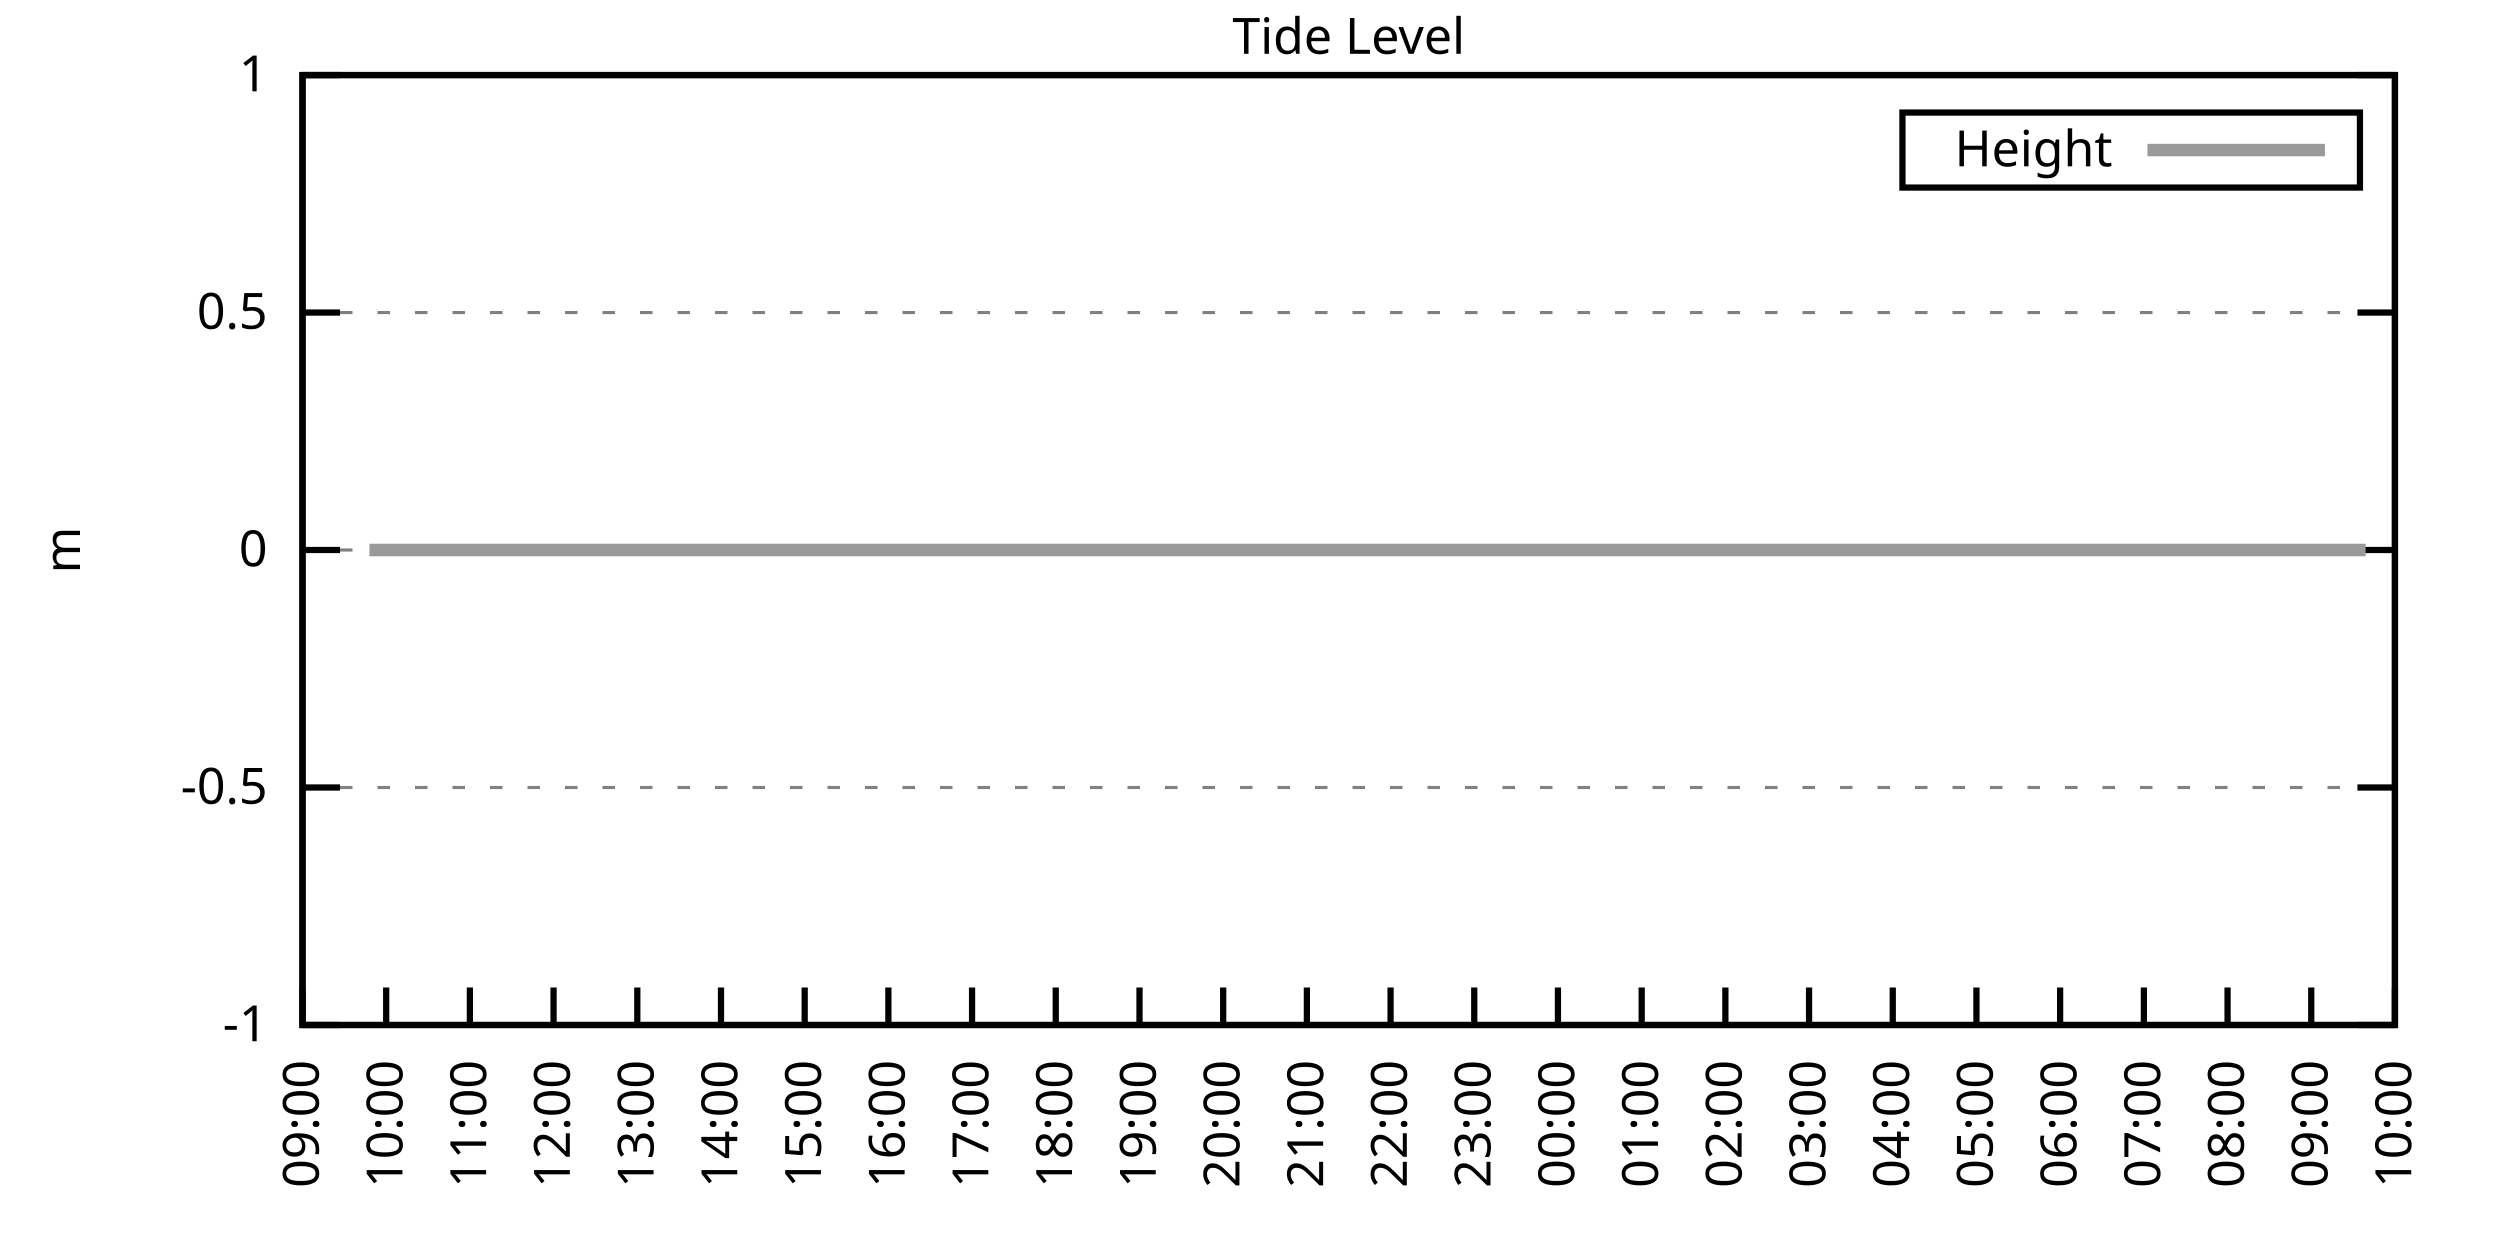
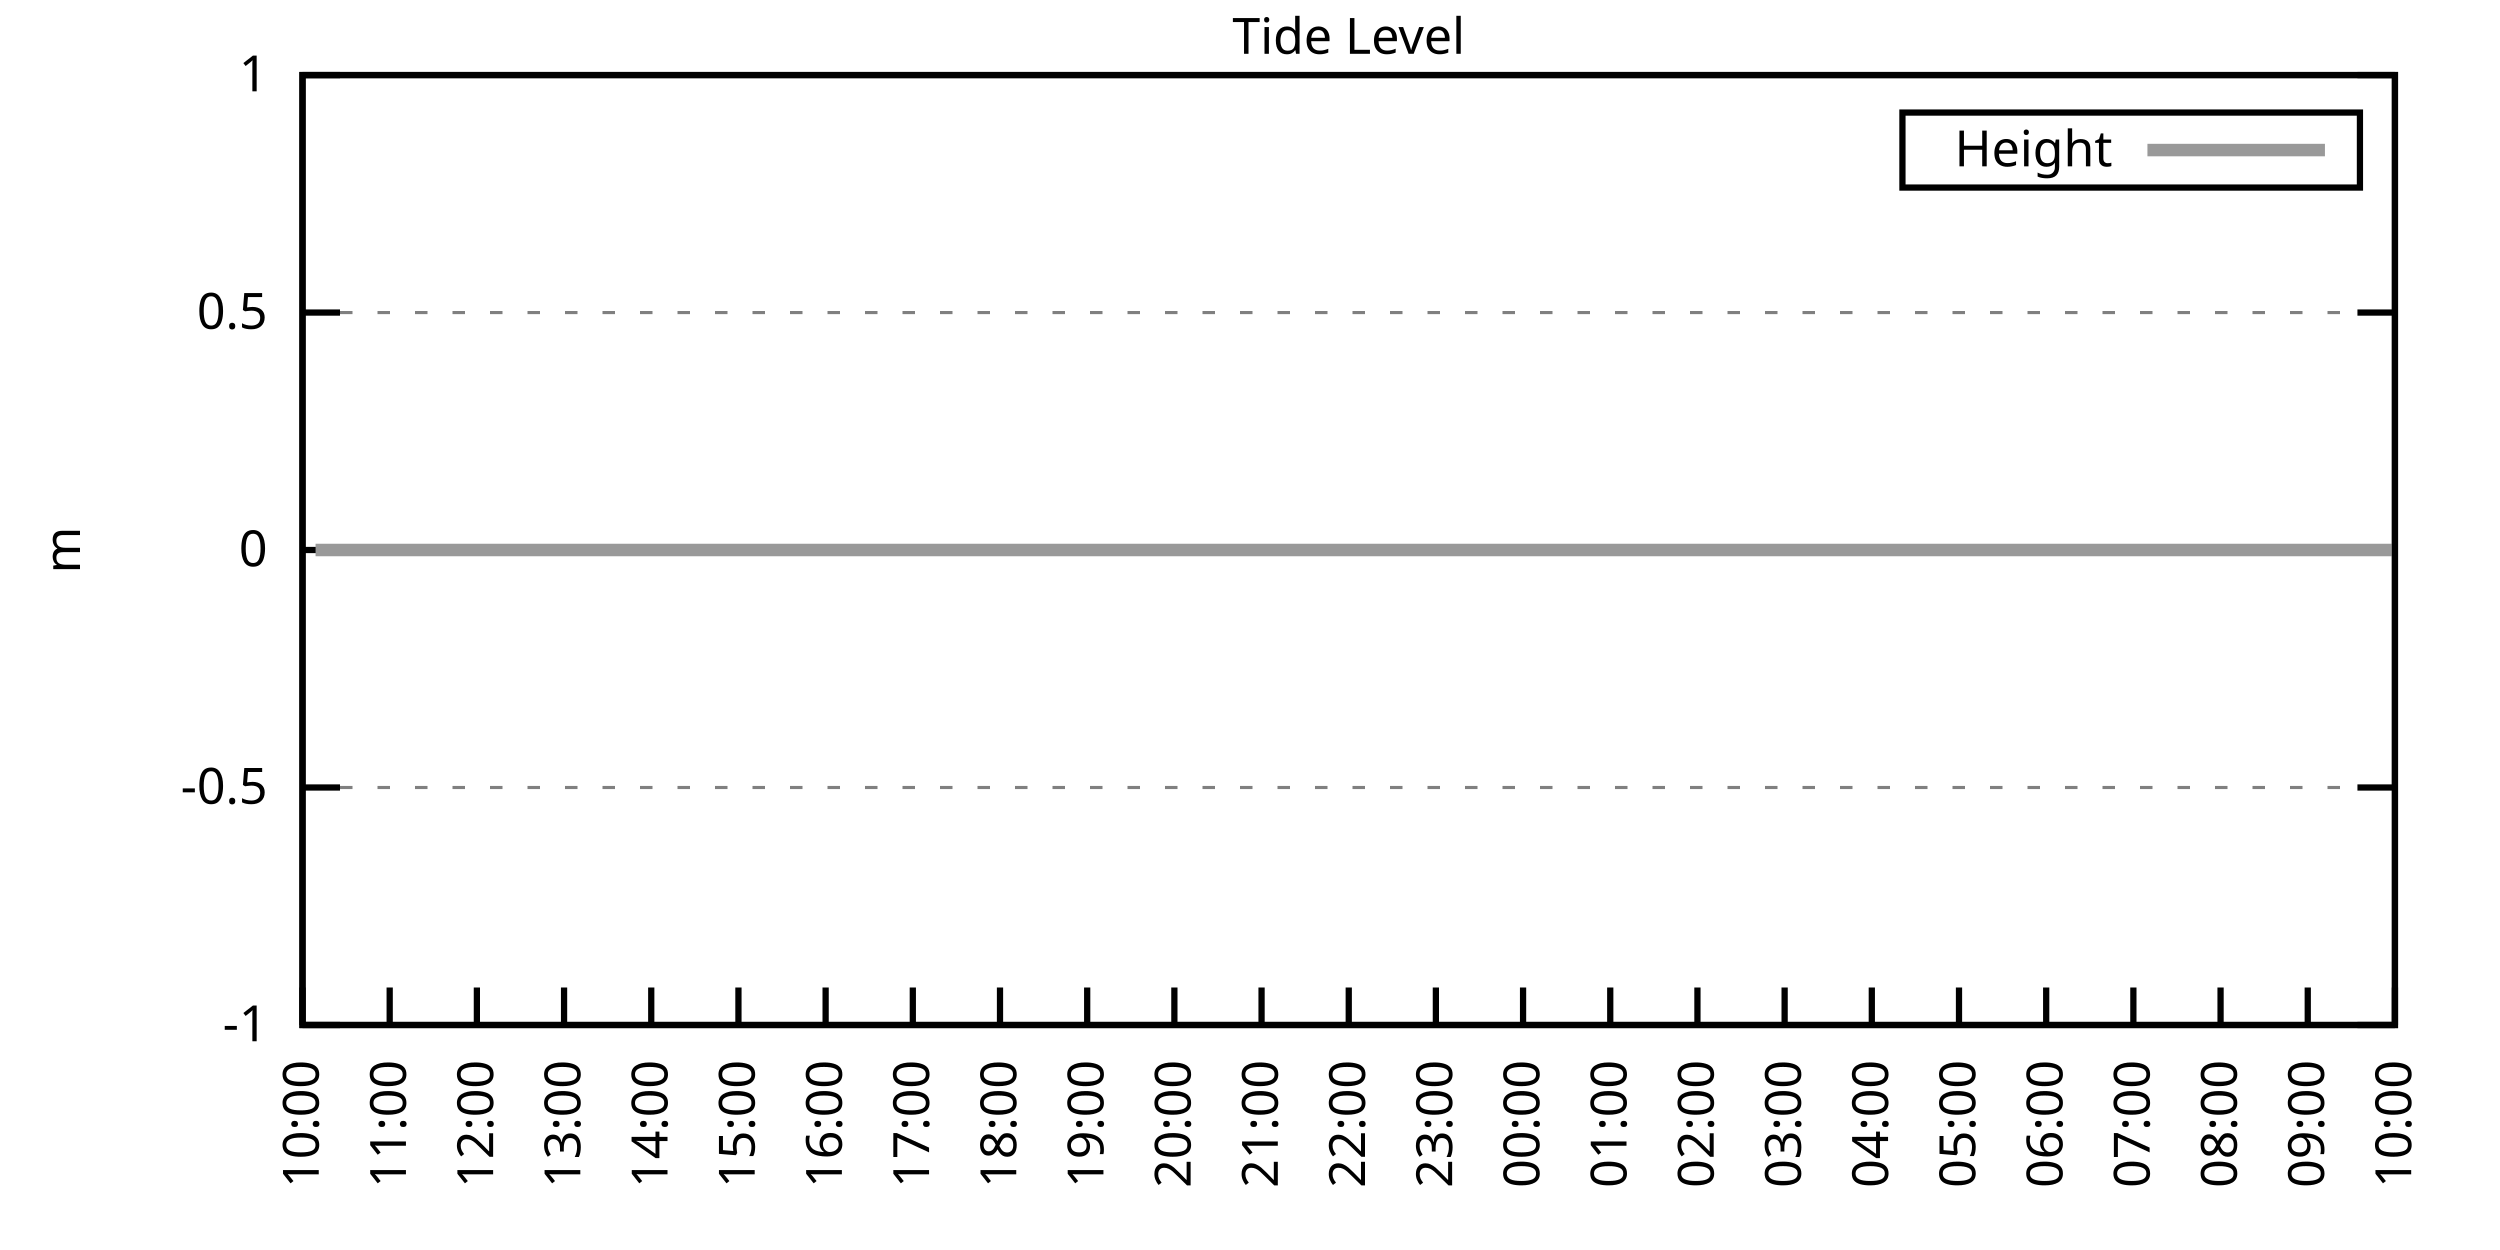
<svg xmlns="http://www.w3.org/2000/svg" xmlns:xlink="http://www.w3.org/1999/xlink" width="400" height="200" viewBox="0 0 400 200">
  <g id="gnuplot_canvas">
    <rect x="0" y="0" width="400" height="200" fill="none" />
    <defs>
      <circle id="gpDot" r="0.5" stroke-width="0.5" stroke="currentColor" />
      <path id="gpPt0" stroke-width="0.333" stroke="currentColor" d="M-1,0 h2 M0,-1 v2" />
      <path id="gpPt1" stroke-width="0.333" stroke="currentColor" d="M-1,-1 L1,1 M1,-1 L-1,1" />
      <path id="gpPt2" stroke-width="0.333" stroke="currentColor" d="M-1,0 L1,0 M0,-1 L0,1 M-1,-1 L1,1 M-1,1 L1,-1" />
      <rect id="gpPt3" stroke-width="0.333" stroke="currentColor" x="-1" y="-1" width="2" height="2" />
      <rect id="gpPt4" stroke-width="0.333" stroke="currentColor" fill="currentColor" x="-1" y="-1" width="2" height="2" />
      <circle id="gpPt5" stroke-width="0.333" stroke="currentColor" cx="0" cy="0" r="1" />
      <use xlink:href="#gpPt5" id="gpPt6" fill="currentColor" stroke="none" />
      <path id="gpPt7" stroke-width="0.333" stroke="currentColor" d="M0,-1.33 L-1.33,0.67 L1.33,0.67 z" />
      <use xlink:href="#gpPt7" id="gpPt8" fill="currentColor" stroke="none" />
      <use xlink:href="#gpPt7" id="gpPt9" stroke="currentColor" transform="rotate(180)" />
      <use xlink:href="#gpPt9" id="gpPt10" fill="currentColor" stroke="none" />
      <use xlink:href="#gpPt3" id="gpPt11" stroke="currentColor" transform="rotate(45)" />
      <use xlink:href="#gpPt11" id="gpPt12" fill="currentColor" stroke="none" />
      <path id="gpPt13" stroke-width="0.333" stroke="currentColor" d="M0,1.330 L1.265,0.411 L0.782,-1.067 L-0.782,-1.076 L-1.265,0.411 z" />
      <use xlink:href="#gpPt13" id="gpPt14" fill="currentColor" stroke="none" />
      <filter id="textbox" filterUnits="objectBoundingBox" x="0" y="0" height="1" width="1">
        <feFlood flood-color="white" flood-opacity="1" result="bgnd" />
        <feComposite in="SourceGraphic" in2="bgnd" operator="atop" />
      </filter>
      <filter id="greybox" filterUnits="objectBoundingBox" x="0" y="0" height="1" width="1">
        <feFlood flood-color="lightgrey" flood-opacity="1" result="grey" />
        <feComposite in="SourceGraphic" in2="grey" operator="atop" />
      </filter>
    </defs>
    <g fill="none" color="white" stroke="currentColor" stroke-width="1.00" stroke-linecap="butt" stroke-linejoin="miter">
</g>
    <g fill="none" color="black" stroke="currentColor" stroke-width="1.00" stroke-linecap="butt" stroke-linejoin="miter">
      <g stroke="none" shape-rendering="crispEdges">
        <polygon fill="rgb(255, 255, 255)" points="48.40,164.00 383.18,164.00 383.18,12.02 48.40,12.02 " />
      </g>
    </g>
    <g fill="none" color="black" stroke="currentColor" stroke-width="1.00" stroke-linecap="butt" stroke-linejoin="miter">
</g>
    <g fill="none" color="black" stroke="black" stroke-width="0.50" stroke-linecap="butt" stroke-linejoin="miter">
</g>
    <g fill="none" color="gray" stroke="currentColor" stroke-width="0.50" stroke-linecap="butt" stroke-linejoin="miter">
      <path stroke="gray" stroke-dasharray="2,4" class="gridline" d="M48.40,164.00 L383.19,164.00  " />
    </g>
    <g fill="none" color="gray" stroke="gray" stroke-width="1.00" stroke-linecap="butt" stroke-linejoin="miter">
</g>
    <g fill="none" color="black" stroke="currentColor" stroke-width="1.00" stroke-linecap="butt" stroke-linejoin="miter">
      <path stroke="black" d="M48.40,164.00 L54.40,164.00 M383.19,164.00 L377.19,164.00  " />
      <g transform="translate(42.80,166.60)" stroke="none" fill="black" font-family="Sans" font-size="8.00" text-anchor="end">
        <text>
          <tspan font-family="Sans">-1</tspan>
        </text>
      </g>
    </g>
    <g fill="none" color="black" stroke="currentColor" stroke-width="1.00" stroke-linecap="butt" stroke-linejoin="miter">
</g>
    <g fill="none" color="black" stroke="black" stroke-width="0.50" stroke-linecap="butt" stroke-linejoin="miter">
</g>
    <g fill="none" color="gray" stroke="currentColor" stroke-width="0.50" stroke-linecap="butt" stroke-linejoin="miter">
      <path stroke="gray" stroke-dasharray="2,4" class="gridline" d="M48.40,126.00 L383.19,126.00  " />
    </g>
    <g fill="none" color="gray" stroke="gray" stroke-width="1.00" stroke-linecap="butt" stroke-linejoin="miter">
</g>
    <g fill="none" color="black" stroke="currentColor" stroke-width="1.00" stroke-linecap="butt" stroke-linejoin="miter">
      <path stroke="black" d="M48.40,126.00 L54.40,126.00 M383.19,126.00 L377.19,126.00  " />
      <g transform="translate(42.80,128.60)" stroke="none" fill="black" font-family="Sans" font-size="8.00" text-anchor="end">
        <text>
          <tspan font-family="Sans">-0.5</tspan>
        </text>
      </g>
    </g>
    <g fill="none" color="black" stroke="currentColor" stroke-width="1.00" stroke-linecap="butt" stroke-linejoin="miter">
</g>
    <g fill="none" color="black" stroke="black" stroke-width="0.50" stroke-linecap="butt" stroke-linejoin="miter">
</g>
    <g fill="none" color="gray" stroke="currentColor" stroke-width="0.50" stroke-linecap="butt" stroke-linejoin="miter">
      <path stroke="gray" stroke-dasharray="2,4" class="gridline" d="M48.40,88.00 L383.19,88.00  " />
    </g>
    <g fill="none" color="gray" stroke="gray" stroke-width="1.00" stroke-linecap="butt" stroke-linejoin="miter">
</g>
    <g fill="none" color="black" stroke="currentColor" stroke-width="1.00" stroke-linecap="butt" stroke-linejoin="miter">
      <path stroke="black" d="M48.40,88.00 L54.40,88.00 M383.19,88.00 L377.19,88.00  " />
      <g transform="translate(42.80,90.60)" stroke="none" fill="black" font-family="Sans" font-size="8.00" text-anchor="end">
        <text>
          <tspan font-family="Sans"> 0</tspan>
        </text>
      </g>
    </g>
    <g fill="none" color="black" stroke="currentColor" stroke-width="1.00" stroke-linecap="butt" stroke-linejoin="miter">
</g>
    <g fill="none" color="black" stroke="black" stroke-width="0.50" stroke-linecap="butt" stroke-linejoin="miter">
</g>
    <g fill="none" color="gray" stroke="currentColor" stroke-width="0.50" stroke-linecap="butt" stroke-linejoin="miter">
      <path stroke="gray" stroke-dasharray="2,4" class="gridline" d="M48.40,50.01 L383.19,50.01  " />
    </g>
    <g fill="none" color="gray" stroke="gray" stroke-width="1.00" stroke-linecap="butt" stroke-linejoin="miter">
</g>
    <g fill="none" color="black" stroke="currentColor" stroke-width="1.00" stroke-linecap="butt" stroke-linejoin="miter">
      <path stroke="black" d="M48.40,50.01 L54.40,50.01 M383.19,50.01 L377.19,50.01  " />
      <g transform="translate(42.80,52.61)" stroke="none" fill="black" font-family="Sans" font-size="8.00" text-anchor="end">
        <text>
          <tspan font-family="Sans"> 0.5</tspan>
        </text>
      </g>
    </g>
    <g fill="none" color="black" stroke="currentColor" stroke-width="1.00" stroke-linecap="butt" stroke-linejoin="miter">
</g>
    <g fill="none" color="black" stroke="black" stroke-width="0.50" stroke-linecap="butt" stroke-linejoin="miter">
</g>
    <g fill="none" color="gray" stroke="currentColor" stroke-width="0.50" stroke-linecap="butt" stroke-linejoin="miter">
      <path stroke="gray" stroke-dasharray="2,4" class="gridline" d="M48.40,12.01 L383.19,12.01  " />
    </g>
    <g fill="none" color="gray" stroke="gray" stroke-width="1.00" stroke-linecap="butt" stroke-linejoin="miter">
</g>
    <g fill="none" color="black" stroke="currentColor" stroke-width="1.00" stroke-linecap="butt" stroke-linejoin="miter">
      <path stroke="black" d="M48.40,12.01 L54.40,12.01 M383.19,12.01 L377.19,12.01  " />
      <g transform="translate(42.80,14.61)" stroke="none" fill="black" font-family="Sans" font-size="8.00" text-anchor="end">
        <text>
          <tspan font-family="Sans"> 1</tspan>
        </text>
      </g>
    </g>
    <g fill="none" color="black" stroke="currentColor" stroke-width="1.00" stroke-linecap="butt" stroke-linejoin="miter">
      <path stroke="black" d="M48.40,164.00 L48.40,158.00  " />
      <g transform="translate(51.00,169.60) rotate(270.00)" stroke="none" fill="black" font-family="Sans" font-size="8.00" text-anchor="end">
        <text>
-           <tspan font-family="Sans">09:00</tspan>
-         </text>
-       </g>
-     </g>
-     <g fill="none" color="black" stroke="currentColor" stroke-width="1.00" stroke-linecap="butt" stroke-linejoin="miter">
-       <path stroke="black" d="M61.79,164.00 L61.79,158.00  " />
-       <g transform="translate(64.39,169.60) rotate(270.00)" stroke="none" fill="black" font-family="Sans" font-size="8.00" text-anchor="end">
-         <text>
          <tspan font-family="Sans">10:00</tspan>
        </text>
      </g>
    </g>
    <g fill="none" color="black" stroke="currentColor" stroke-width="1.00" stroke-linecap="butt" stroke-linejoin="miter">
-       <path stroke="black" d="M75.18,164.00 L75.18,158.00  " />
-       <g transform="translate(77.78,169.60) rotate(270.00)" stroke="none" fill="black" font-family="Sans" font-size="8.00" text-anchor="end">
+       <path stroke="black" d="M62.35,164.00 L62.35,158.00  " />
+       <g transform="translate(64.95,169.60) rotate(270.00)" stroke="none" fill="black" font-family="Sans" font-size="8.00" text-anchor="end">
        <text>
          <tspan font-family="Sans">11:00</tspan>
        </text>
      </g>
    </g>
    <g fill="none" color="black" stroke="currentColor" stroke-width="1.00" stroke-linecap="butt" stroke-linejoin="miter">
-       <path stroke="black" d="M88.57,164.00 L88.57,158.00  " />
-       <g transform="translate(91.17,169.60) rotate(270.00)" stroke="none" fill="black" font-family="Sans" font-size="8.00" text-anchor="end">
+       <path stroke="black" d="M76.30,164.00 L76.30,158.00  " />
+       <g transform="translate(78.90,169.60) rotate(270.00)" stroke="none" fill="black" font-family="Sans" font-size="8.00" text-anchor="end">
        <text>
          <tspan font-family="Sans">12:00</tspan>
        </text>
      </g>
    </g>
    <g fill="none" color="black" stroke="currentColor" stroke-width="1.00" stroke-linecap="butt" stroke-linejoin="miter">
-       <path stroke="black" d="M101.97,164.00 L101.97,158.00  " />
-       <g transform="translate(104.57,169.60) rotate(270.00)" stroke="none" fill="black" font-family="Sans" font-size="8.00" text-anchor="end">
+       <path stroke="black" d="M90.25,164.00 L90.25,158.00  " />
+       <g transform="translate(92.85,169.60) rotate(270.00)" stroke="none" fill="black" font-family="Sans" font-size="8.00" text-anchor="end">
        <text>
          <tspan font-family="Sans">13:00</tspan>
        </text>
      </g>
    </g>
    <g fill="none" color="black" stroke="currentColor" stroke-width="1.00" stroke-linecap="butt" stroke-linejoin="miter">
-       <path stroke="black" d="M115.36,164.00 L115.36,158.00  " />
-       <g transform="translate(117.96,169.60) rotate(270.00)" stroke="none" fill="black" font-family="Sans" font-size="8.00" text-anchor="end">
+       <path stroke="black" d="M104.20,164.00 L104.20,158.00  " />
+       <g transform="translate(106.80,169.60) rotate(270.00)" stroke="none" fill="black" font-family="Sans" font-size="8.00" text-anchor="end">
        <text>
          <tspan font-family="Sans">14:00</tspan>
        </text>
      </g>
    </g>
    <g fill="none" color="black" stroke="currentColor" stroke-width="1.00" stroke-linecap="butt" stroke-linejoin="miter">
-       <path stroke="black" d="M128.75,164.00 L128.75,158.00  " />
-       <g transform="translate(131.35,169.60) rotate(270.00)" stroke="none" fill="black" font-family="Sans" font-size="8.00" text-anchor="end">
+       <path stroke="black" d="M118.15,164.00 L118.15,158.00  " />
+       <g transform="translate(120.75,169.60) rotate(270.00)" stroke="none" fill="black" font-family="Sans" font-size="8.00" text-anchor="end">
        <text>
          <tspan font-family="Sans">15:00</tspan>
        </text>
      </g>
    </g>
    <g fill="none" color="black" stroke="currentColor" stroke-width="1.00" stroke-linecap="butt" stroke-linejoin="miter">
-       <path stroke="black" d="M142.14,164.00 L142.14,158.00  " />
-       <g transform="translate(144.74,169.60) rotate(270.00)" stroke="none" fill="black" font-family="Sans" font-size="8.00" text-anchor="end">
+       <path stroke="black" d="M132.10,164.00 L132.10,158.00  " />
+       <g transform="translate(134.70,169.60) rotate(270.00)" stroke="none" fill="black" font-family="Sans" font-size="8.00" text-anchor="end">
        <text>
          <tspan font-family="Sans">16:00</tspan>
        </text>
      </g>
    </g>
    <g fill="none" color="black" stroke="currentColor" stroke-width="1.00" stroke-linecap="butt" stroke-linejoin="miter">
-       <path stroke="black" d="M155.53,164.00 L155.53,158.00  " />
-       <g transform="translate(158.13,169.60) rotate(270.00)" stroke="none" fill="black" font-family="Sans" font-size="8.00" text-anchor="end">
+       <path stroke="black" d="M146.05,164.00 L146.05,158.00  " />
+       <g transform="translate(148.65,169.60) rotate(270.00)" stroke="none" fill="black" font-family="Sans" font-size="8.00" text-anchor="end">
        <text>
          <tspan font-family="Sans">17:00</tspan>
        </text>
      </g>
    </g>
    <g fill="none" color="black" stroke="currentColor" stroke-width="1.00" stroke-linecap="butt" stroke-linejoin="miter">
-       <path stroke="black" d="M168.92,164.00 L168.92,158.00  " />
-       <g transform="translate(171.52,169.60) rotate(270.00)" stroke="none" fill="black" font-family="Sans" font-size="8.00" text-anchor="end">
+       <path stroke="black" d="M160.00,164.00 L160.00,158.00  " />
+       <g transform="translate(162.60,169.60) rotate(270.00)" stroke="none" fill="black" font-family="Sans" font-size="8.00" text-anchor="end">
        <text>
          <tspan font-family="Sans">18:00</tspan>
        </text>
      </g>
    </g>
    <g fill="none" color="black" stroke="currentColor" stroke-width="1.00" stroke-linecap="butt" stroke-linejoin="miter">
-       <path stroke="black" d="M182.32,164.00 L182.32,158.00  " />
-       <g transform="translate(184.92,169.60) rotate(270.00)" stroke="none" fill="black" font-family="Sans" font-size="8.00" text-anchor="end">
+       <path stroke="black" d="M173.95,164.00 L173.95,158.00  " />
+       <g transform="translate(176.55,169.60) rotate(270.00)" stroke="none" fill="black" font-family="Sans" font-size="8.00" text-anchor="end">
        <text>
          <tspan font-family="Sans">19:00</tspan>
        </text>
      </g>
    </g>
    <g fill="none" color="black" stroke="currentColor" stroke-width="1.00" stroke-linecap="butt" stroke-linejoin="miter">
-       <path stroke="black" d="M195.71,164.00 L195.71,158.00  " />
-       <g transform="translate(198.31,169.60) rotate(270.00)" stroke="none" fill="black" font-family="Sans" font-size="8.00" text-anchor="end">
+       <path stroke="black" d="M187.90,164.00 L187.90,158.00  " />
+       <g transform="translate(190.50,169.60) rotate(270.00)" stroke="none" fill="black" font-family="Sans" font-size="8.00" text-anchor="end">
        <text>
          <tspan font-family="Sans">20:00</tspan>
        </text>
      </g>
    </g>
    <g fill="none" color="black" stroke="currentColor" stroke-width="1.00" stroke-linecap="butt" stroke-linejoin="miter">
-       <path stroke="black" d="M209.10,164.00 L209.10,158.00  " />
-       <g transform="translate(211.70,169.60) rotate(270.00)" stroke="none" fill="black" font-family="Sans" font-size="8.00" text-anchor="end">
+       <path stroke="black" d="M201.85,164.00 L201.85,158.00  " />
+       <g transform="translate(204.45,169.60) rotate(270.00)" stroke="none" fill="black" font-family="Sans" font-size="8.00" text-anchor="end">
        <text>
          <tspan font-family="Sans">21:00</tspan>
        </text>
      </g>
    </g>
    <g fill="none" color="black" stroke="currentColor" stroke-width="1.00" stroke-linecap="butt" stroke-linejoin="miter">
-       <path stroke="black" d="M222.49,164.00 L222.49,158.00  " />
-       <g transform="translate(225.09,169.60) rotate(270.00)" stroke="none" fill="black" font-family="Sans" font-size="8.00" text-anchor="end">
+       <path stroke="black" d="M215.80,164.00 L215.80,158.00  " />
+       <g transform="translate(218.40,169.60) rotate(270.00)" stroke="none" fill="black" font-family="Sans" font-size="8.00" text-anchor="end">
        <text>
          <tspan font-family="Sans">22:00</tspan>
        </text>
      </g>
    </g>
    <g fill="none" color="black" stroke="currentColor" stroke-width="1.00" stroke-linecap="butt" stroke-linejoin="miter">
-       <path stroke="black" d="M235.88,164.00 L235.88,158.00  " />
-       <g transform="translate(238.48,169.60) rotate(270.00)" stroke="none" fill="black" font-family="Sans" font-size="8.00" text-anchor="end">
+       <path stroke="black" d="M229.74,164.00 L229.74,158.00  " />
+       <g transform="translate(232.34,169.60) rotate(270.00)" stroke="none" fill="black" font-family="Sans" font-size="8.00" text-anchor="end">
        <text>
          <tspan font-family="Sans">23:00</tspan>
        </text>
      </g>
    </g>
    <g fill="none" color="black" stroke="currentColor" stroke-width="1.00" stroke-linecap="butt" stroke-linejoin="miter">
-       <path stroke="black" d="M249.27,164.00 L249.27,158.00  " />
-       <g transform="translate(251.87,169.60) rotate(270.00)" stroke="none" fill="black" font-family="Sans" font-size="8.00" text-anchor="end">
+       <path stroke="black" d="M243.69,164.00 L243.69,158.00  " />
+       <g transform="translate(246.29,169.60) rotate(270.00)" stroke="none" fill="black" font-family="Sans" font-size="8.00" text-anchor="end">
        <text>
          <tspan font-family="Sans">00:00</tspan>
        </text>
      </g>
    </g>
    <g fill="none" color="black" stroke="currentColor" stroke-width="1.00" stroke-linecap="butt" stroke-linejoin="miter">
-       <path stroke="black" d="M262.67,164.00 L262.67,158.00  " />
-       <g transform="translate(265.27,169.60) rotate(270.00)" stroke="none" fill="black" font-family="Sans" font-size="8.00" text-anchor="end">
+       <path stroke="black" d="M257.64,164.00 L257.64,158.00  " />
+       <g transform="translate(260.24,169.60) rotate(270.00)" stroke="none" fill="black" font-family="Sans" font-size="8.00" text-anchor="end">
        <text>
          <tspan font-family="Sans">01:00</tspan>
        </text>
      </g>
    </g>
    <g fill="none" color="black" stroke="currentColor" stroke-width="1.00" stroke-linecap="butt" stroke-linejoin="miter">
-       <path stroke="black" d="M276.06,164.00 L276.06,158.00  " />
-       <g transform="translate(278.66,169.60) rotate(270.00)" stroke="none" fill="black" font-family="Sans" font-size="8.00" text-anchor="end">
+       <path stroke="black" d="M271.59,164.00 L271.59,158.00  " />
+       <g transform="translate(274.19,169.60) rotate(270.00)" stroke="none" fill="black" font-family="Sans" font-size="8.00" text-anchor="end">
        <text>
          <tspan font-family="Sans">02:00</tspan>
        </text>
      </g>
    </g>
    <g fill="none" color="black" stroke="currentColor" stroke-width="1.00" stroke-linecap="butt" stroke-linejoin="miter">
-       <path stroke="black" d="M289.45,164.00 L289.45,158.00  " />
-       <g transform="translate(292.05,169.60) rotate(270.00)" stroke="none" fill="black" font-family="Sans" font-size="8.00" text-anchor="end">
+       <path stroke="black" d="M285.54,164.00 L285.54,158.00  " />
+       <g transform="translate(288.14,169.60) rotate(270.00)" stroke="none" fill="black" font-family="Sans" font-size="8.00" text-anchor="end">
        <text>
          <tspan font-family="Sans">03:00</tspan>
        </text>
      </g>
    </g>
    <g fill="none" color="black" stroke="currentColor" stroke-width="1.00" stroke-linecap="butt" stroke-linejoin="miter">
-       <path stroke="black" d="M302.84,164.00 L302.84,158.00  " />
-       <g transform="translate(305.44,169.60) rotate(270.00)" stroke="none" fill="black" font-family="Sans" font-size="8.00" text-anchor="end">
+       <path stroke="black" d="M299.49,164.00 L299.49,158.00  " />
+       <g transform="translate(302.09,169.60) rotate(270.00)" stroke="none" fill="black" font-family="Sans" font-size="8.00" text-anchor="end">
        <text>
          <tspan font-family="Sans">04:00</tspan>
        </text>
      </g>
    </g>
    <g fill="none" color="black" stroke="currentColor" stroke-width="1.00" stroke-linecap="butt" stroke-linejoin="miter">
-       <path stroke="black" d="M316.23,164.00 L316.23,158.00  " />
-       <g transform="translate(318.83,169.60) rotate(270.00)" stroke="none" fill="black" font-family="Sans" font-size="8.00" text-anchor="end">
+       <path stroke="black" d="M313.44,164.00 L313.44,158.00  " />
+       <g transform="translate(316.04,169.60) rotate(270.00)" stroke="none" fill="black" font-family="Sans" font-size="8.00" text-anchor="end">
        <text>
          <tspan font-family="Sans">05:00</tspan>
        </text>
      </g>
    </g>
    <g fill="none" color="black" stroke="currentColor" stroke-width="1.00" stroke-linecap="butt" stroke-linejoin="miter">
-       <path stroke="black" d="M329.62,164.00 L329.62,158.00  " />
-       <g transform="translate(332.22,169.60) rotate(270.00)" stroke="none" fill="black" font-family="Sans" font-size="8.00" text-anchor="end">
+       <path stroke="black" d="M327.39,164.00 L327.39,158.00  " />
+       <g transform="translate(329.99,169.60) rotate(270.00)" stroke="none" fill="black" font-family="Sans" font-size="8.00" text-anchor="end">
        <text>
          <tspan font-family="Sans">06:00</tspan>
        </text>
      </g>
    </g>
    <g fill="none" color="black" stroke="currentColor" stroke-width="1.00" stroke-linecap="butt" stroke-linejoin="miter">
-       <path stroke="black" d="M343.02,164.00 L343.02,158.00  " />
-       <g transform="translate(345.62,169.60) rotate(270.00)" stroke="none" fill="black" font-family="Sans" font-size="8.00" text-anchor="end">
+       <path stroke="black" d="M341.34,164.00 L341.34,158.00  " />
+       <g transform="translate(343.94,169.60) rotate(270.00)" stroke="none" fill="black" font-family="Sans" font-size="8.00" text-anchor="end">
        <text>
          <tspan font-family="Sans">07:00</tspan>
        </text>
      </g>
    </g>
    <g fill="none" color="black" stroke="currentColor" stroke-width="1.00" stroke-linecap="butt" stroke-linejoin="miter">
-       <path stroke="black" d="M356.41,164.00 L356.41,158.00  " />
-       <g transform="translate(359.01,169.60) rotate(270.00)" stroke="none" fill="black" font-family="Sans" font-size="8.00" text-anchor="end">
+       <path stroke="black" d="M355.29,164.00 L355.29,158.00  " />
+       <g transform="translate(357.89,169.60) rotate(270.00)" stroke="none" fill="black" font-family="Sans" font-size="8.00" text-anchor="end">
        <text>
          <tspan font-family="Sans">08:00</tspan>
        </text>
      </g>
    </g>
    <g fill="none" color="black" stroke="currentColor" stroke-width="1.00" stroke-linecap="butt" stroke-linejoin="miter">
-       <path stroke="black" d="M369.80,164.00 L369.80,158.00  " />
-       <g transform="translate(372.40,169.60) rotate(270.00)" stroke="none" fill="black" font-family="Sans" font-size="8.00" text-anchor="end">
+       <path stroke="black" d="M369.24,164.00 L369.24,158.00  " />
+       <g transform="translate(371.84,169.60) rotate(270.00)" stroke="none" fill="black" font-family="Sans" font-size="8.00" text-anchor="end">
        <text>
          <tspan font-family="Sans">09:00</tspan>
        </text>
      </g>
    </g>
    <g fill="none" color="black" stroke="currentColor" stroke-width="1.00" stroke-linecap="butt" stroke-linejoin="miter">
      <path stroke="black" d="M383.19,164.00 L383.19,158.00  " />
      <g transform="translate(385.79,169.60) rotate(270.00)" stroke="none" fill="black" font-family="Sans" font-size="8.00" text-anchor="end">
        <text>
          <tspan font-family="Sans">10:00</tspan>
        </text>
      </g>
    </g>
    <g fill="none" color="black" stroke="currentColor" stroke-width="1.00" stroke-linecap="butt" stroke-linejoin="miter">
</g>
    <g fill="none" color="black" stroke="currentColor" stroke-width="1.00" stroke-linecap="butt" stroke-linejoin="miter">
      <path stroke="black" d="M48.40,12.01 L48.40,164.00 L383.19,164.00 L383.19,12.01 L48.40,12.01 Z  " />
    </g>
    <g fill="none" color="black" stroke="currentColor" stroke-width="1.00" stroke-linecap="butt" stroke-linejoin="miter">
</g>
    <g fill="none" color="black" stroke="currentColor" stroke-width="1.00" stroke-linecap="butt" stroke-linejoin="miter">
      <path stroke="black" d="M304.39,30.01 L304.39,18.01 L377.59,18.01 L377.59,30.01 L304.39,30.01 Z  " />
    </g>
    <g id="Tide_level_plot_1">
      <g fill="none" color="white" stroke="black" stroke-width="2.00" stroke-linecap="butt" stroke-linejoin="miter">
</g>
      <g fill="none" color="black" stroke="currentColor" stroke-width="2.00" stroke-linecap="butt" stroke-linejoin="miter">
        <g transform="translate(337.99,26.61)" stroke="none" fill="black" font-family="Sans" font-size="8.00" text-anchor="end">
          <text>
            <tspan font-family="Sans">Height</tspan>
          </text>
        </g>
      </g>
      <g fill="none" color="black" stroke="currentColor" stroke-width="2.00" stroke-linecap="butt" stroke-linejoin="miter">
-         <path stroke="rgb(153, 153, 153)" d="M343.59,24.01 L371.99,24.01 M59.11,88.00 L61.57,88.00 L63.80,88.00 L65.81,88.00 L68.26,88.00 L70.27,88.00   L72.28,88.00 L74.51,88.00 L76.75,88.00 L79.20,88.00 L81.66,88.00 L83.66,88.00 L85.90,88.00 L87.91,88.00   L90.36,88.00 L92.59,88.00 L94.82,88.00 L97.06,88.00 L99.51,88.00 L101.52,88.00 L103.75,88.00 L105.98,88.00   L108.22,88.00 L110.67,88.00 L112.68,88.00 L114.91,88.00 L117.14,88.00 L119.38,88.00 L121.38,88.00 L124.06,88.00   L125.85,88.00 L128.30,88.00 L130.54,88.00 L132.77,88.00 L135.00,88.00 L137.45,88.00 L139.46,88.00 L141.92,88.00   L143.93,88.00 L146.16,88.00 L148.17,88.00 L150.40,88.00 L153.08,88.00 L155.09,88.00 L157.32,88.00 L159.77,88.00   L161.78,88.00 L164.24,88.00 L166.02,88.00 L168.70,88.00 L170.71,88.00 L173.17,88.00 L175.17,88.00 L177.63,88.00   L179.41,88.00 L182.09,88.00 L184.10,88.00 L186.11,88.00 L188.34,88.00 L190.80,88.00 L193.25,88.00 L195.26,88.00   L197.72,88.00 L199.50,88.00 L201.96,88.00 L203.97,88.00 L206.42,88.00 L208.88,88.00 L211.11,88.00 L213.12,88.00   L215.57,88.00 L217.58,88.00 L220.04,88.00 L224.50,88.00 L226.51,88.00 L228.96,88.00 L230.97,88.00 L233.20,88.00   L235.44,88.00 L237.44,88.00 L240.12,88.00 L242.13,88.00 L244.36,88.00 L246.82,88.00 L248.83,88.00 L250.84,88.00   L253.29,88.00 L255.75,88.00 L257.98,88.00 L259.99,88.00 L262.22,88.00 L264.45,88.00 L266.91,88.00 L268.69,88.00   L271.15,88.00 L273.60,88.00 L275.83,88.00 L278.07,88.00 L280.30,88.00 L282.31,88.00 L284.76,88.00 L286.99,88.00   L288.78,88.00 L291.23,88.00 L293.24,88.00 L295.70,88.00 L297.93,88.00 L300.39,88.00 L302.62,88.00 L304.40,88.00   L306.86,88.00 L309.09,88.00 L311.32,88.00 L313.78,88.00 L316.01,88.00 L318.02,88.00 L320.03,88.00 L322.48,88.00   L324.94,88.00 L326.95,88.00 L329.18,88.00 L331.41,88.00 L333.64,88.00 L335.87,88.00 L338.33,88.00 L340.34,88.00   L342.79,88.00 L344.80,88.00 L347.03,88.00 L349.26,88.00 L351.50,88.00 L353.73,88.00 L356.18,88.00 L358.19,88.00   L360.42,88.00 L362.88,88.00 L365.11,88.00 L367.34,88.00 L369.35,88.00 L371.81,88.00 L373.59,88.00 L376.27,88.00   L378.50,88.00  " />
+         <path stroke="rgb(153, 153, 153)" d="M343.59,24.01 L371.99,24.01 M50.49,88.00 L52.58,88.00 L55.14,88.00 L57.23,88.00 L59.33,88.00 L61.65,88.00   L63.98,88.00 L66.53,88.00 L69.09,88.00 L71.18,88.00 L73.51,88.00 L75.60,88.00 L78.16,88.00 L80.48,88.00   L82.81,88.00 L85.13,88.00 L87.69,88.00 L89.78,88.00 L92.11,88.00 L94.43,88.00 L96.76,88.00 L99.32,88.00   L101.41,88.00 L103.73,88.00 L106.06,88.00 L108.38,88.00 L110.48,88.00 L113.27,88.00 L115.13,88.00 L117.68,88.00   L120.01,88.00 L122.33,88.00 L124.66,88.00 L127.22,88.00 L129.31,88.00 L131.87,88.00 L133.96,88.00 L136.28,88.00   L138.37,88.00 L140.70,88.00 L143.49,88.00 L145.58,88.00 L147.91,88.00 L150.46,88.00 L152.56,88.00 L155.11,88.00   L156.97,88.00 L159.76,88.00 L161.86,88.00 L164.41,88.00 L166.51,88.00 L169.06,88.00 L170.92,88.00 L173.71,88.00   L175.81,88.00 L177.90,88.00 L180.22,88.00 L182.78,88.00 L185.34,88.00 L187.43,88.00 L189.99,88.00 L191.85,88.00   L194.41,88.00 L196.50,88.00 L199.06,88.00 L201.61,88.00 L203.94,88.00 L206.03,88.00 L208.59,88.00 L210.68,88.00   L213.24,88.00 L217.89,88.00 L219.98,88.00 L222.54,88.00 L224.63,88.00 L226.95,88.00 L229.28,88.00 L231.37,88.00   L234.16,88.00 L236.25,88.00 L238.58,88.00 L241.14,88.00 L243.23,88.00 L245.32,88.00 L247.88,88.00 L250.44,88.00   L252.76,88.00 L254.85,88.00 L257.18,88.00 L259.50,88.00 L262.06,88.00 L263.92,88.00 L266.48,88.00 L269.04,88.00   L271.36,88.00 L273.69,88.00 L276.01,88.00 L278.10,88.00 L280.66,88.00 L282.99,88.00 L284.85,88.00 L287.40,88.00   L289.50,88.00 L292.05,88.00 L294.38,88.00 L296.94,88.00 L299.26,88.00 L301.12,88.00 L303.68,88.00 L306.00,88.00   L308.33,88.00 L310.88,88.00 L313.21,88.00 L315.30,88.00 L317.39,88.00 L319.95,88.00 L322.51,88.00 L324.60,88.00   L326.93,88.00 L329.25,88.00 L331.58,88.00 L333.90,88.00 L336.46,88.00 L338.55,88.00 L341.11,88.00 L343.20,88.00   L345.53,88.00 L347.85,88.00 L350.18,88.00 L352.50,88.00 L355.06,88.00 L357.15,88.00 L359.48,88.00 L362.03,88.00   L364.36,88.00 L366.68,88.00 L368.78,88.00 L371.33,88.00 L373.19,88.00 L375.98,88.00 L378.31,88.00 L380.17,88.00   L382.96,88.00  " />
      </g>
    </g>
    <g fill="none" color="black" stroke="currentColor" stroke-width="2.00" stroke-linecap="butt" stroke-linejoin="miter">
</g>
    <g fill="none" color="black" stroke="black" stroke-width="1.00" stroke-linecap="butt" stroke-linejoin="miter">
</g>
    <g fill="none" color="black" stroke="currentColor" stroke-width="1.00" stroke-linecap="butt" stroke-linejoin="miter">
      <path stroke="black" d="M48.40,12.01 L48.40,164.00 L383.19,164.00 L383.19,12.01 L48.40,12.01 Z  " />
      <g transform="translate(12.80,88.01) rotate(270.00)" stroke="none" fill="black" font-family="Sans" font-size="8.00" text-anchor="middle">
        <text>
          <tspan font-family="Sans">m</tspan>
        </text>
      </g>
    </g>
    <g fill="none" color="black" stroke="currentColor" stroke-width="1.00" stroke-linecap="butt" stroke-linejoin="miter">
</g>
    <g fill="none" color="black" stroke="currentColor" stroke-width="1.00" stroke-linecap="butt" stroke-linejoin="miter">
      <g transform="translate(215.79,8.61)" stroke="none" fill="black" font-family="Sans" font-size="8.00" text-anchor="middle">
        <text>
          <tspan font-family="Sans">Tide Level</tspan>
        </text>
      </g>
    </g>
    <g fill="none" color="black" stroke="currentColor" stroke-width="1.00" stroke-linecap="butt" stroke-linejoin="miter">
</g>
  </g>
</svg>
